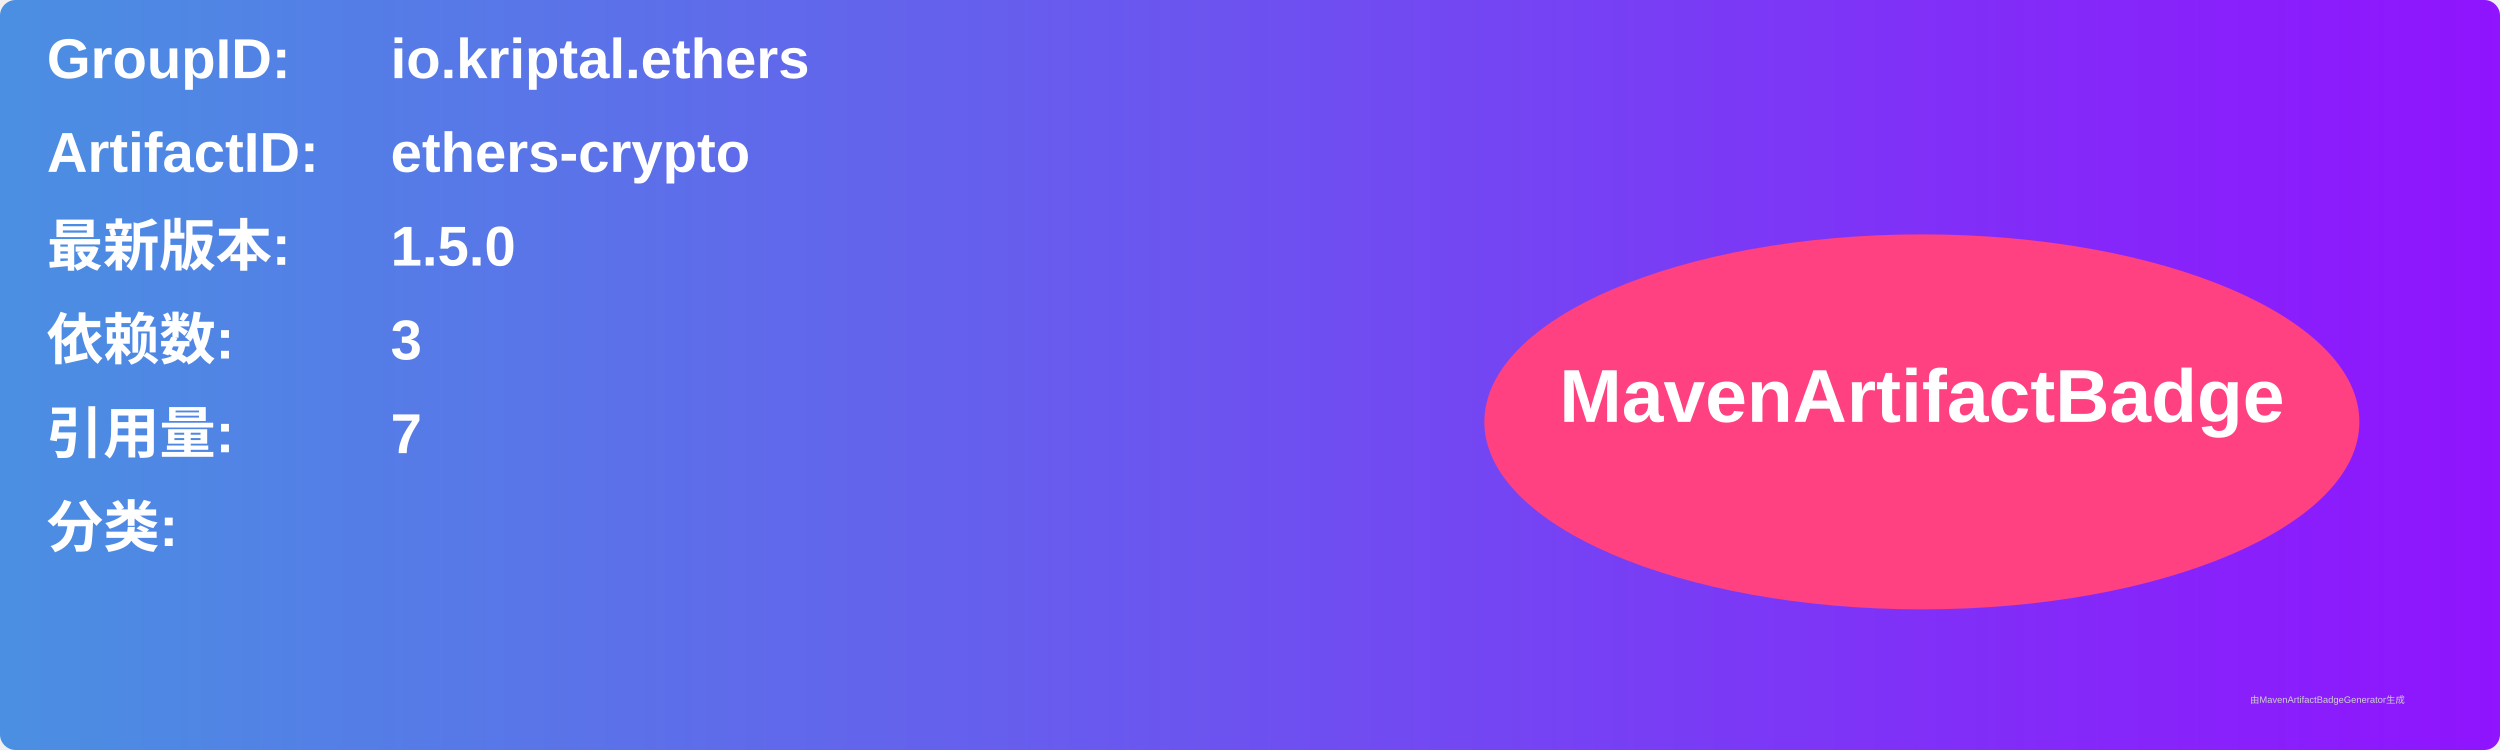
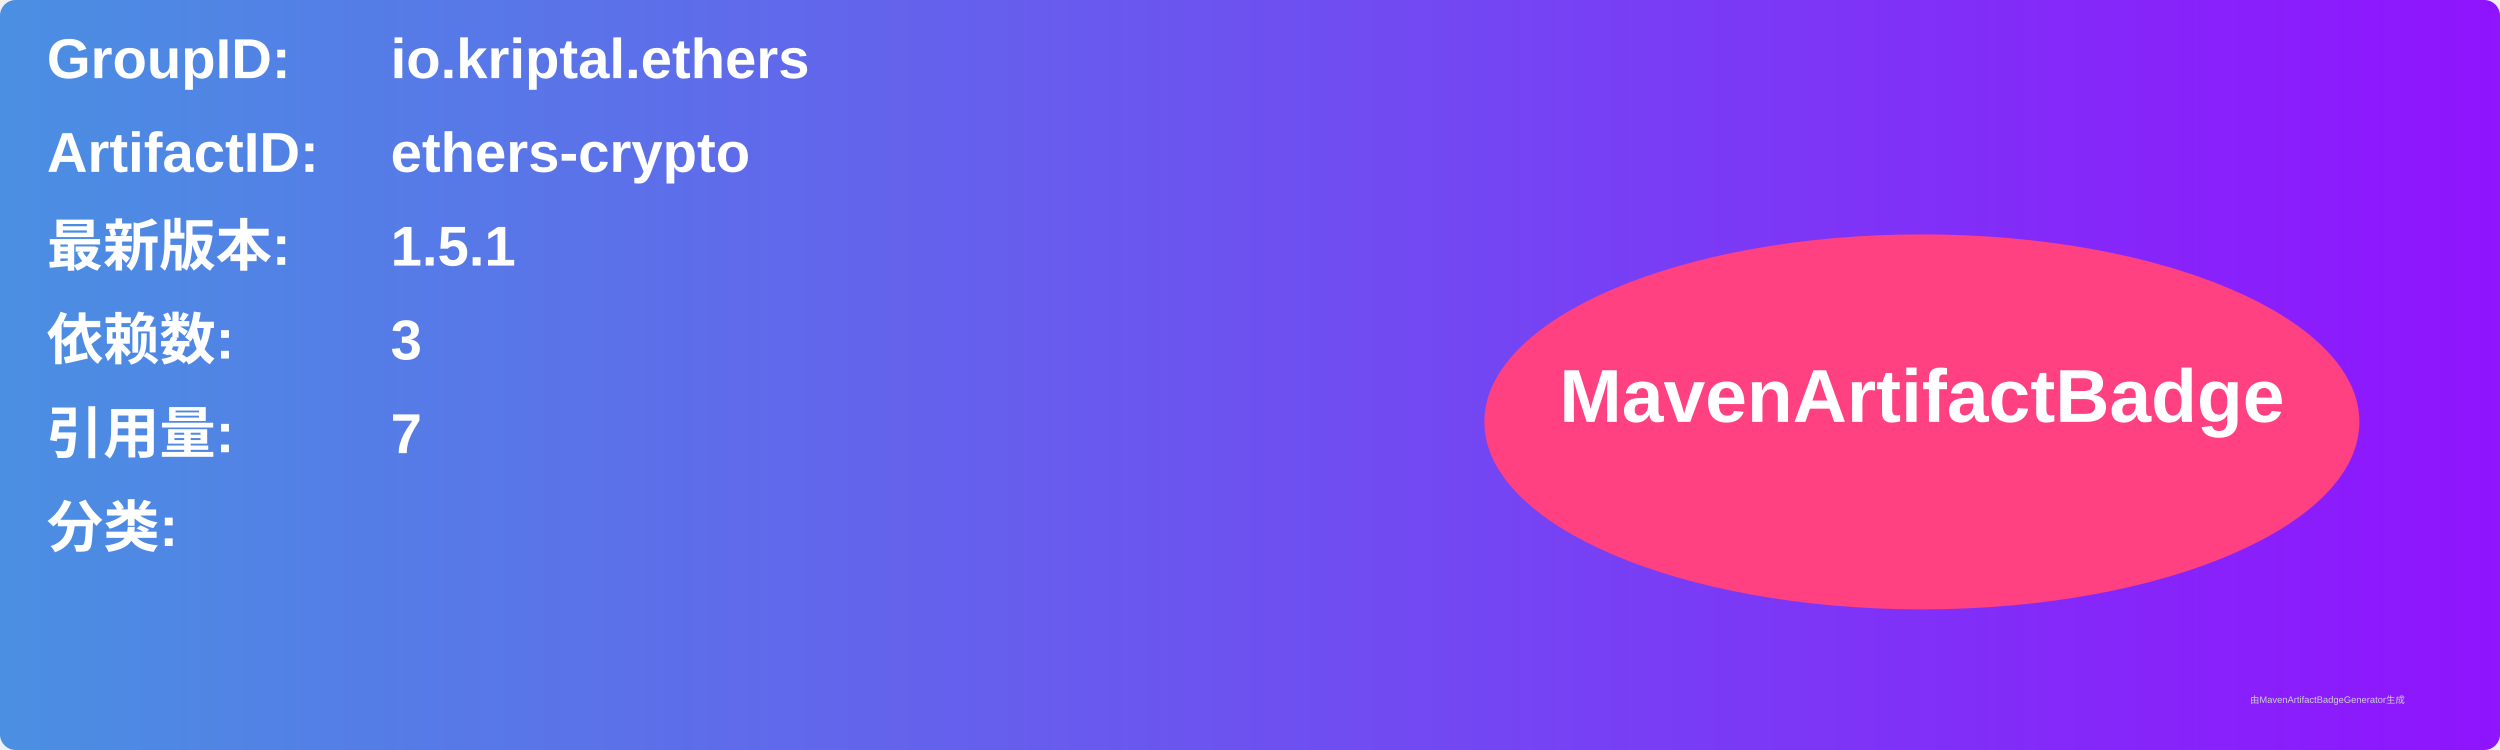
<svg xmlns="http://www.w3.org/2000/svg" width="800" height="240" viewBox="0 0 800 240">
  <linearGradient id="grad" x1="0%" y1="0%" x2="100%" y2="0%">
    <stop offset="0%" stop-color="#4a90e2" />
    <stop offset="100%" stop-color="#9013fe" />
  </linearGradient>
  <rect width="100%" height="100%" rx="5" ry="5" fill="url(#grad)" />
  <g transform="translate(15, 15)">
    <text x="0" y="10" font-family="Arial" font-size="18" fill="white" font-weight="bold" width="260">GroupID:</text>
    <text x="110" y="10" font-family="Arial" font-size="18" fill="white" font-weight="bold" width="460">io.kriptal.ethers</text>
    <text x="0" y="40" font-family="Arial" font-size="18" fill="white" font-weight="bold" width="260">ArtifactID:</text>
    <text x="110" y="40" font-family="Arial" font-size="18" fill="white" font-weight="bold" width="460">ethers-crypto</text>
    <text x="0" y="70" font-family="Arial" font-size="18" fill="white" font-weight="bold">最新版本:</text>
    <text x="110" y="70" font-family="Arial" font-size="18" fill="white" font-weight="bold">
-       <tspan font-weight="bold">1.5.0</tspan>
+       <tspan font-weight="bold">1.5.1</tspan>
    </text>
    <text x="0" y="100" font-family="Arial" font-size="18" fill="white" font-weight="bold">依赖数: </text>
    <text x="110" y="100" font-family="Arial" font-size="18" fill="white">
      <tspan font-weight="bold">3</tspan>
    </text>
    <text x="0" y="130" font-family="Arial" font-size="18" fill="white" font-weight="bold">引用量: </text>
    <text x="110" y="130" font-family="Arial" font-size="18" fill="white">
      <tspan font-weight="bold">7</tspan>
    </text>
    <text x="0" y="160" font-family="Arial" font-size="18" fill="white" font-weight="bold">分类:</text>
    <text x="10" y="190" font-family="Arial" font-size="10" fill="white">
      <tspan font-weight="bold" />
    </text>
    <ellipse cx="600" cy="120" rx="140" ry="60" fill="#ff4081" />
    <text x="600" y="120" text-anchor="middle" font-family="Arial" font-size="24" fill="white" font-weight="bold">MavenArtifactBadge</text>
  </g>
  <text x="720" y="225" font-family="Arial" font-size="3" fill="#d0d0d0">由MavenArtifactBadgeGenerator生成</text>
</svg>
